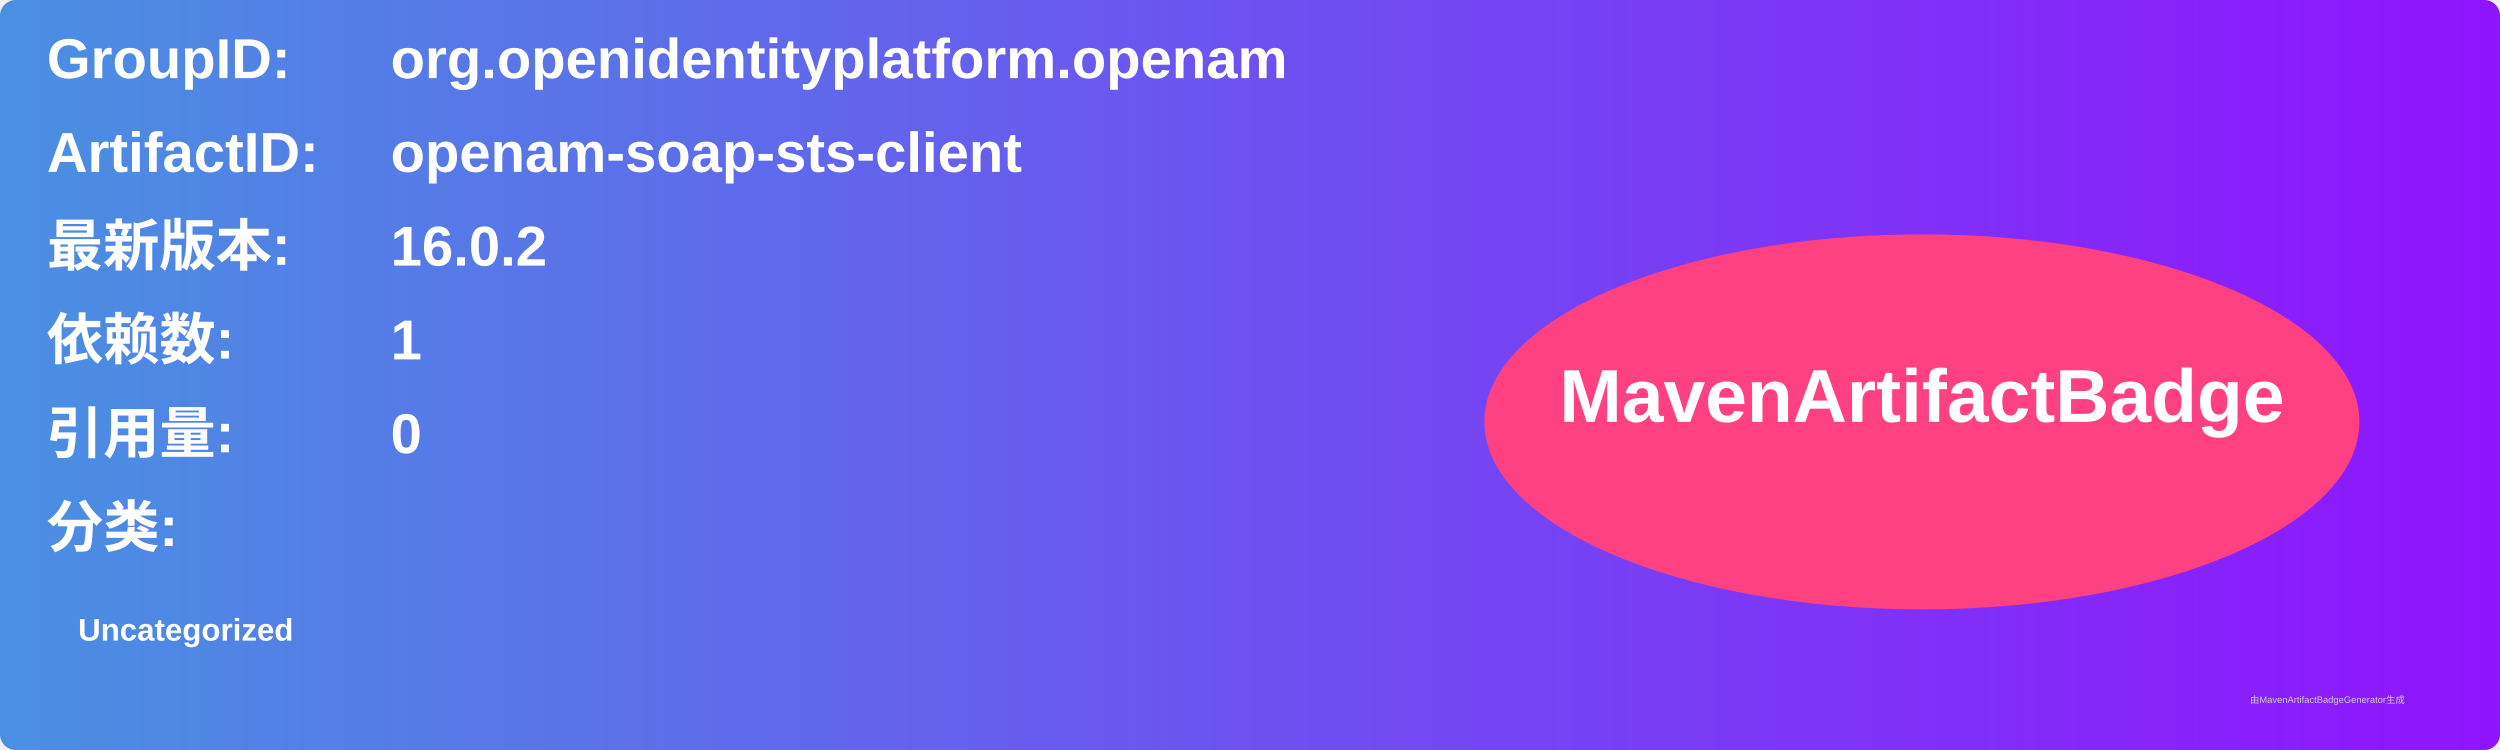
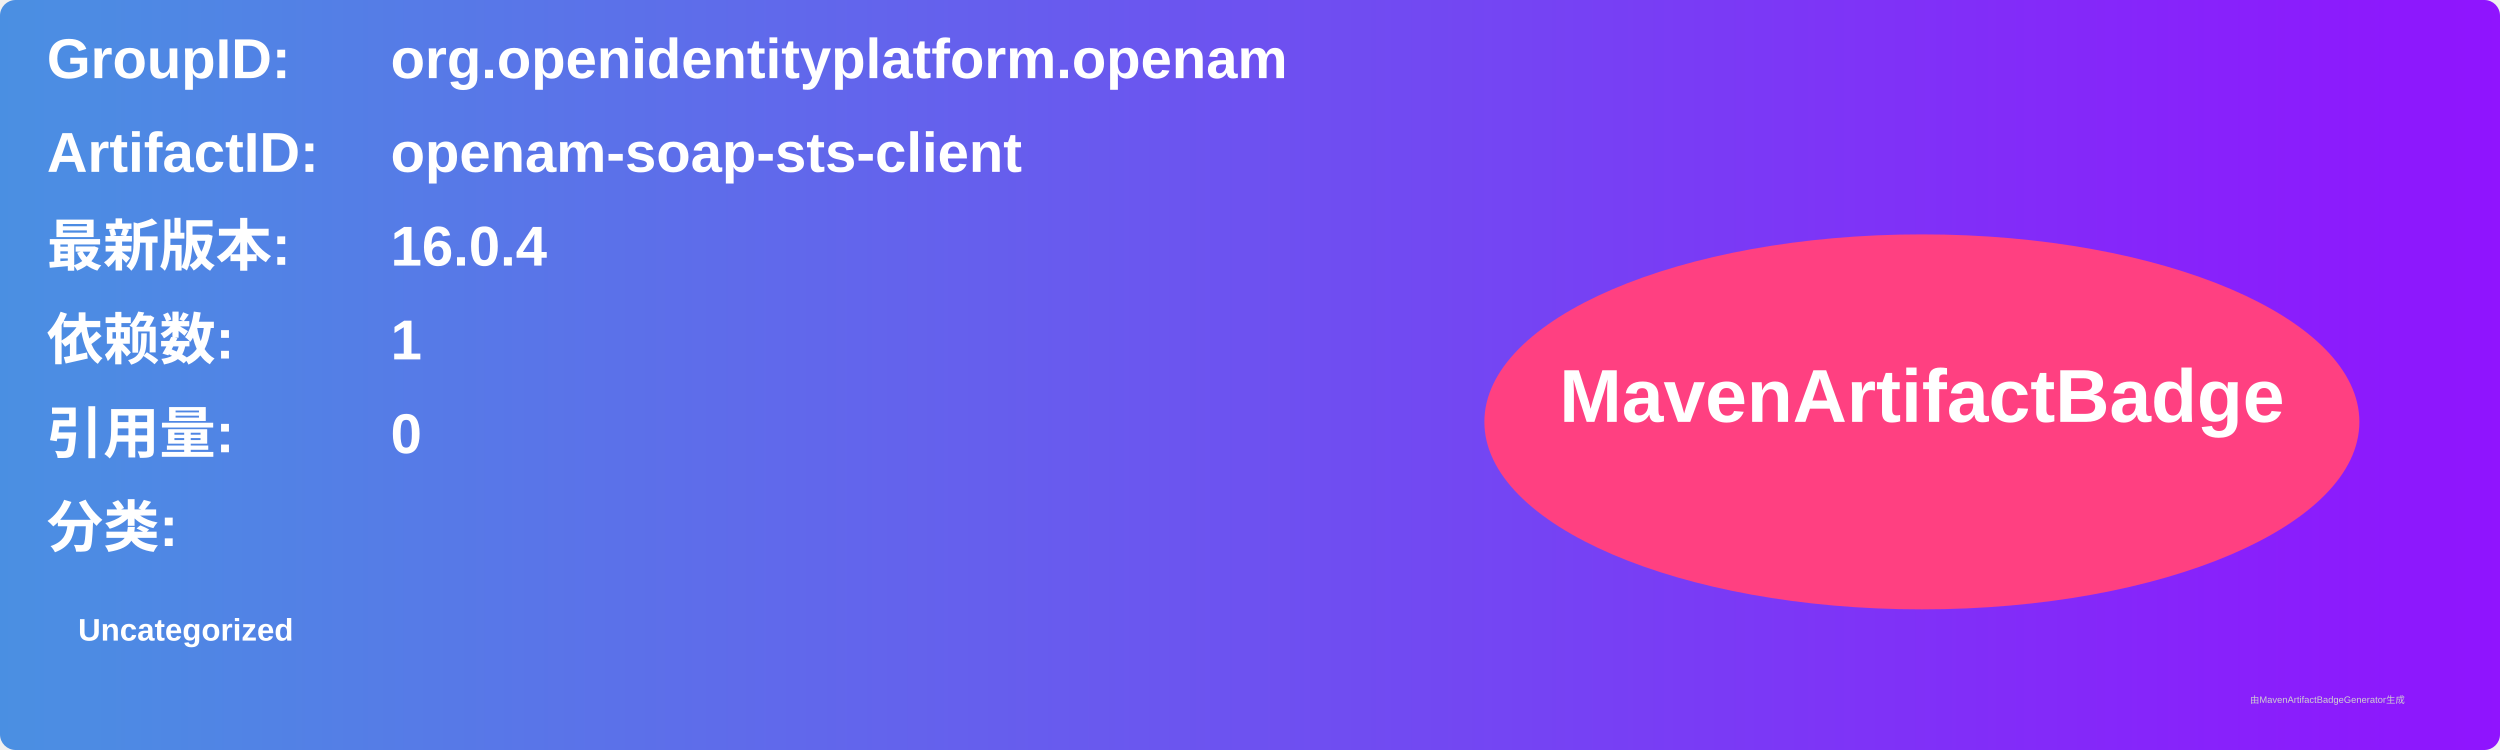
<svg xmlns="http://www.w3.org/2000/svg" width="800" height="240" viewBox="0 0 800 240">
  <linearGradient id="grad" x1="0%" y1="0%" x2="100%" y2="0%">
    <stop offset="0%" stop-color="#4a90e2" />
    <stop offset="100%" stop-color="#9013fe" />
  </linearGradient>
  <rect width="100%" height="100%" rx="5" ry="5" fill="url(#grad)" />
  <g transform="translate(15, 15)">
    <text x="0" y="10" font-family="Arial" font-size="18" fill="white" font-weight="bold" width="260">GroupID:</text>
    <text x="110" y="10" font-family="Arial" font-size="18" fill="white" font-weight="bold" width="460">org.openidentityplatform.openam</text>
    <text x="0" y="40" font-family="Arial" font-size="18" fill="white" font-weight="bold" width="260">ArtifactID:</text>
    <text x="110" y="40" font-family="Arial" font-size="18" fill="white" font-weight="bold" width="460">openam-soap-sts-client</text>
    <text x="0" y="70" font-family="Arial" font-size="18" fill="white" font-weight="bold">最新版本:</text>
    <text x="110" y="70" font-family="Arial" font-size="18" fill="white" font-weight="bold">
-       <tspan font-weight="bold">16.0.2</tspan>
+       <tspan font-weight="bold">16.0.4</tspan>
    </text>
    <text x="0" y="100" font-family="Arial" font-size="18" fill="white" font-weight="bold">依赖数: </text>
    <text x="110" y="100" font-family="Arial" font-size="18" fill="white">
      <tspan font-weight="bold">1</tspan>
    </text>
    <text x="0" y="130" font-family="Arial" font-size="18" fill="white" font-weight="bold">引用量: </text>
    <text x="110" y="130" font-family="Arial" font-size="18" fill="white">
      <tspan font-weight="bold">0</tspan>
    </text>
    <text x="0" y="160" font-family="Arial" font-size="18" fill="white" font-weight="bold">分类:</text>
    <text x="10" y="190" font-family="Arial" font-size="10" fill="white">
      <tspan font-weight="bold">Uncategorized</tspan>
    </text>
    <ellipse cx="600" cy="120" rx="140" ry="60" fill="#ff4081" />
    <text x="600" y="120" text-anchor="middle" font-family="Arial" font-size="24" fill="white" font-weight="bold">MavenArtifactBadge</text>
  </g>
  <text x="720" y="225" font-family="Arial" font-size="3" fill="#d0d0d0">由MavenArtifactBadgeGenerator生成</text>
</svg>
